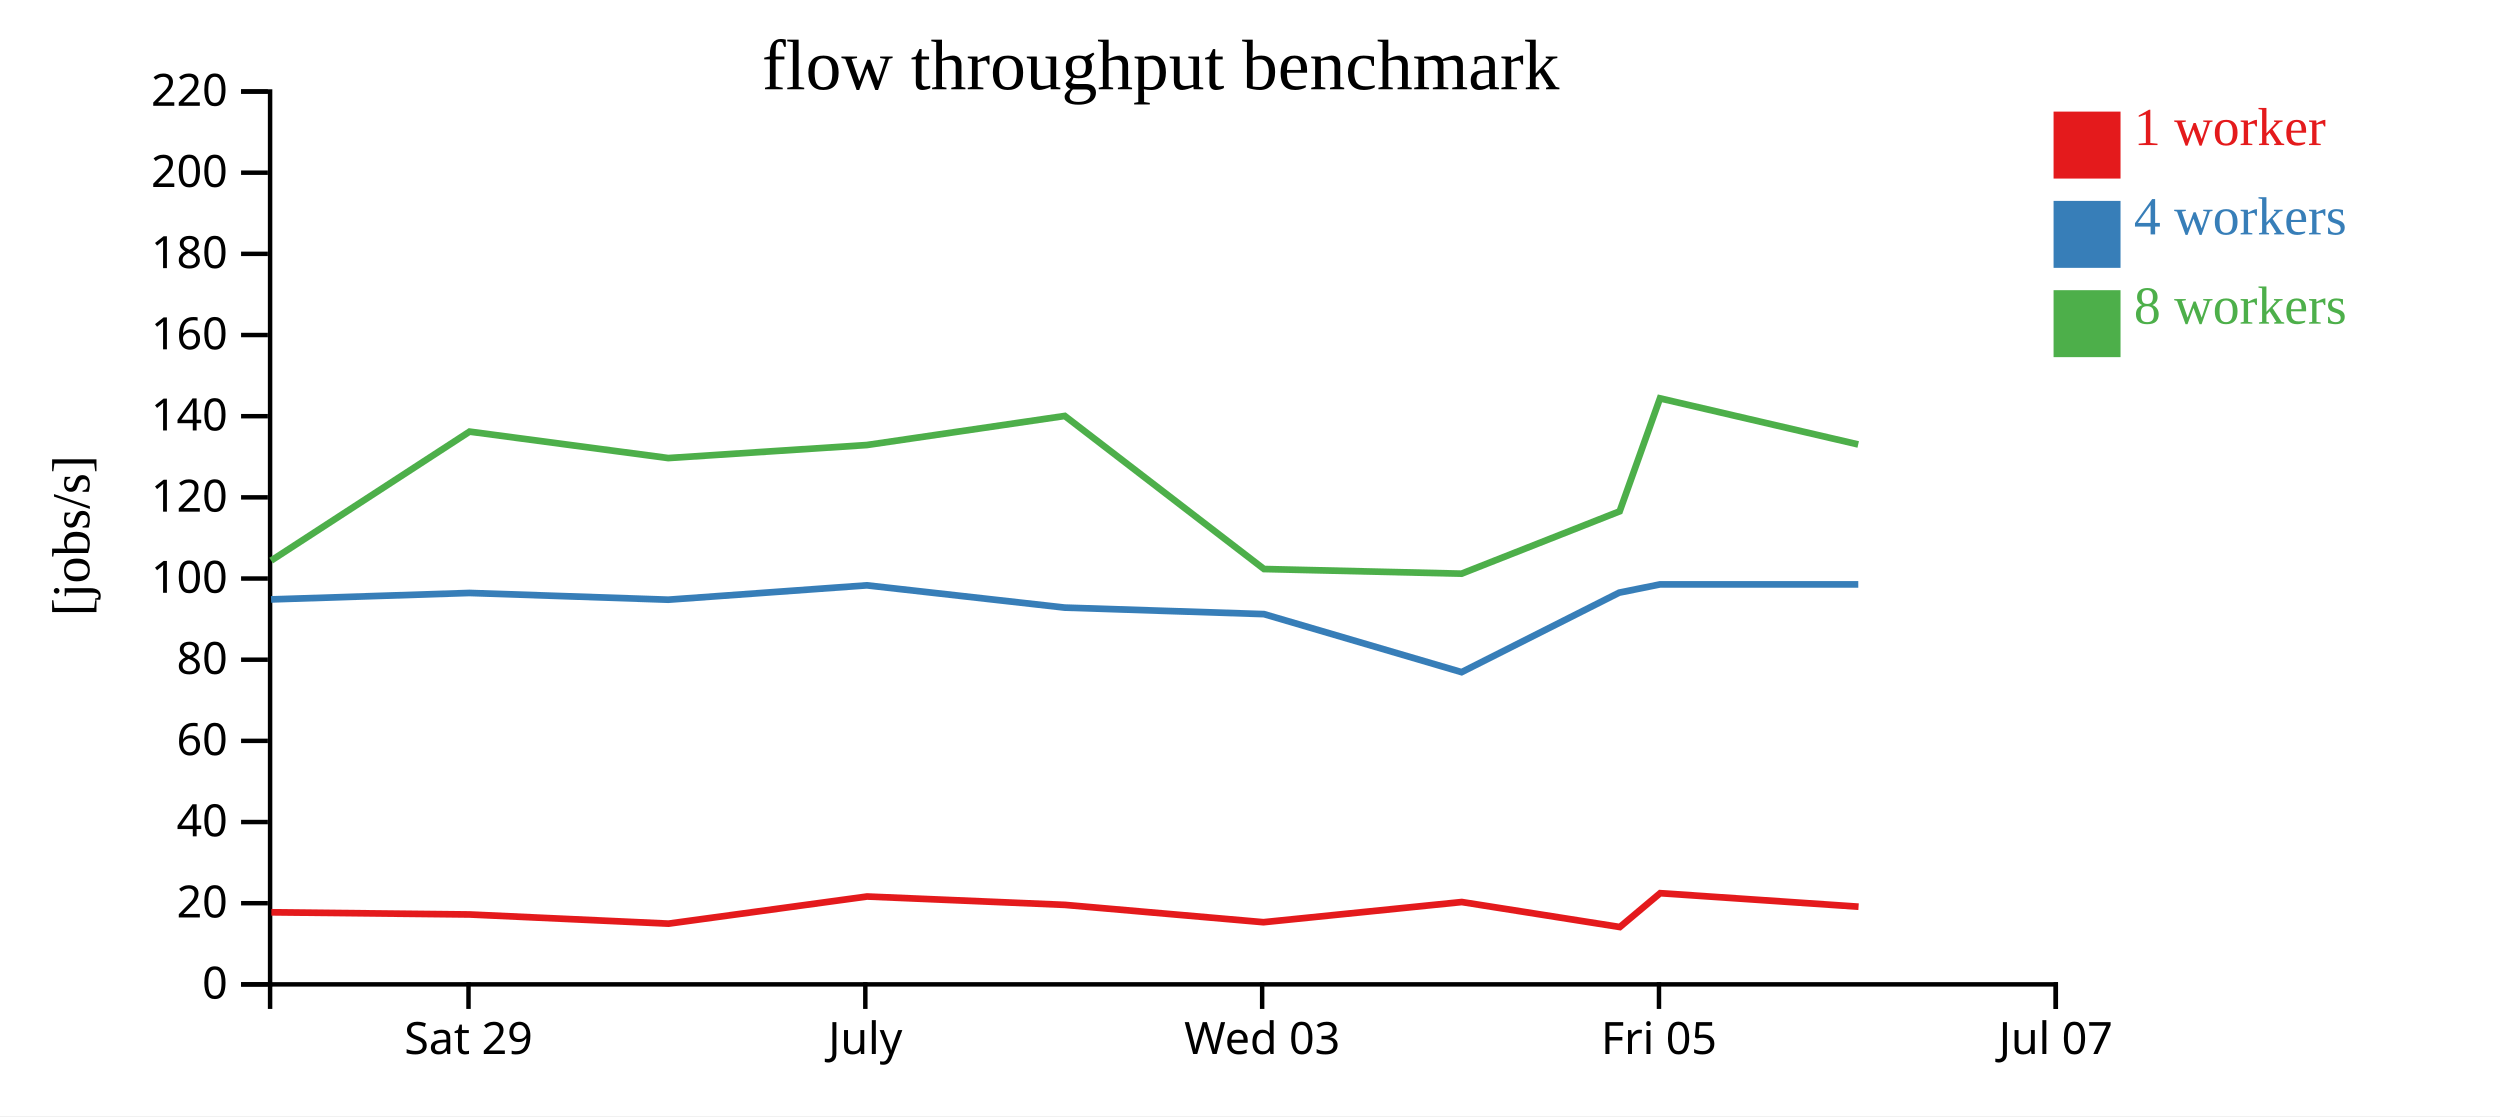
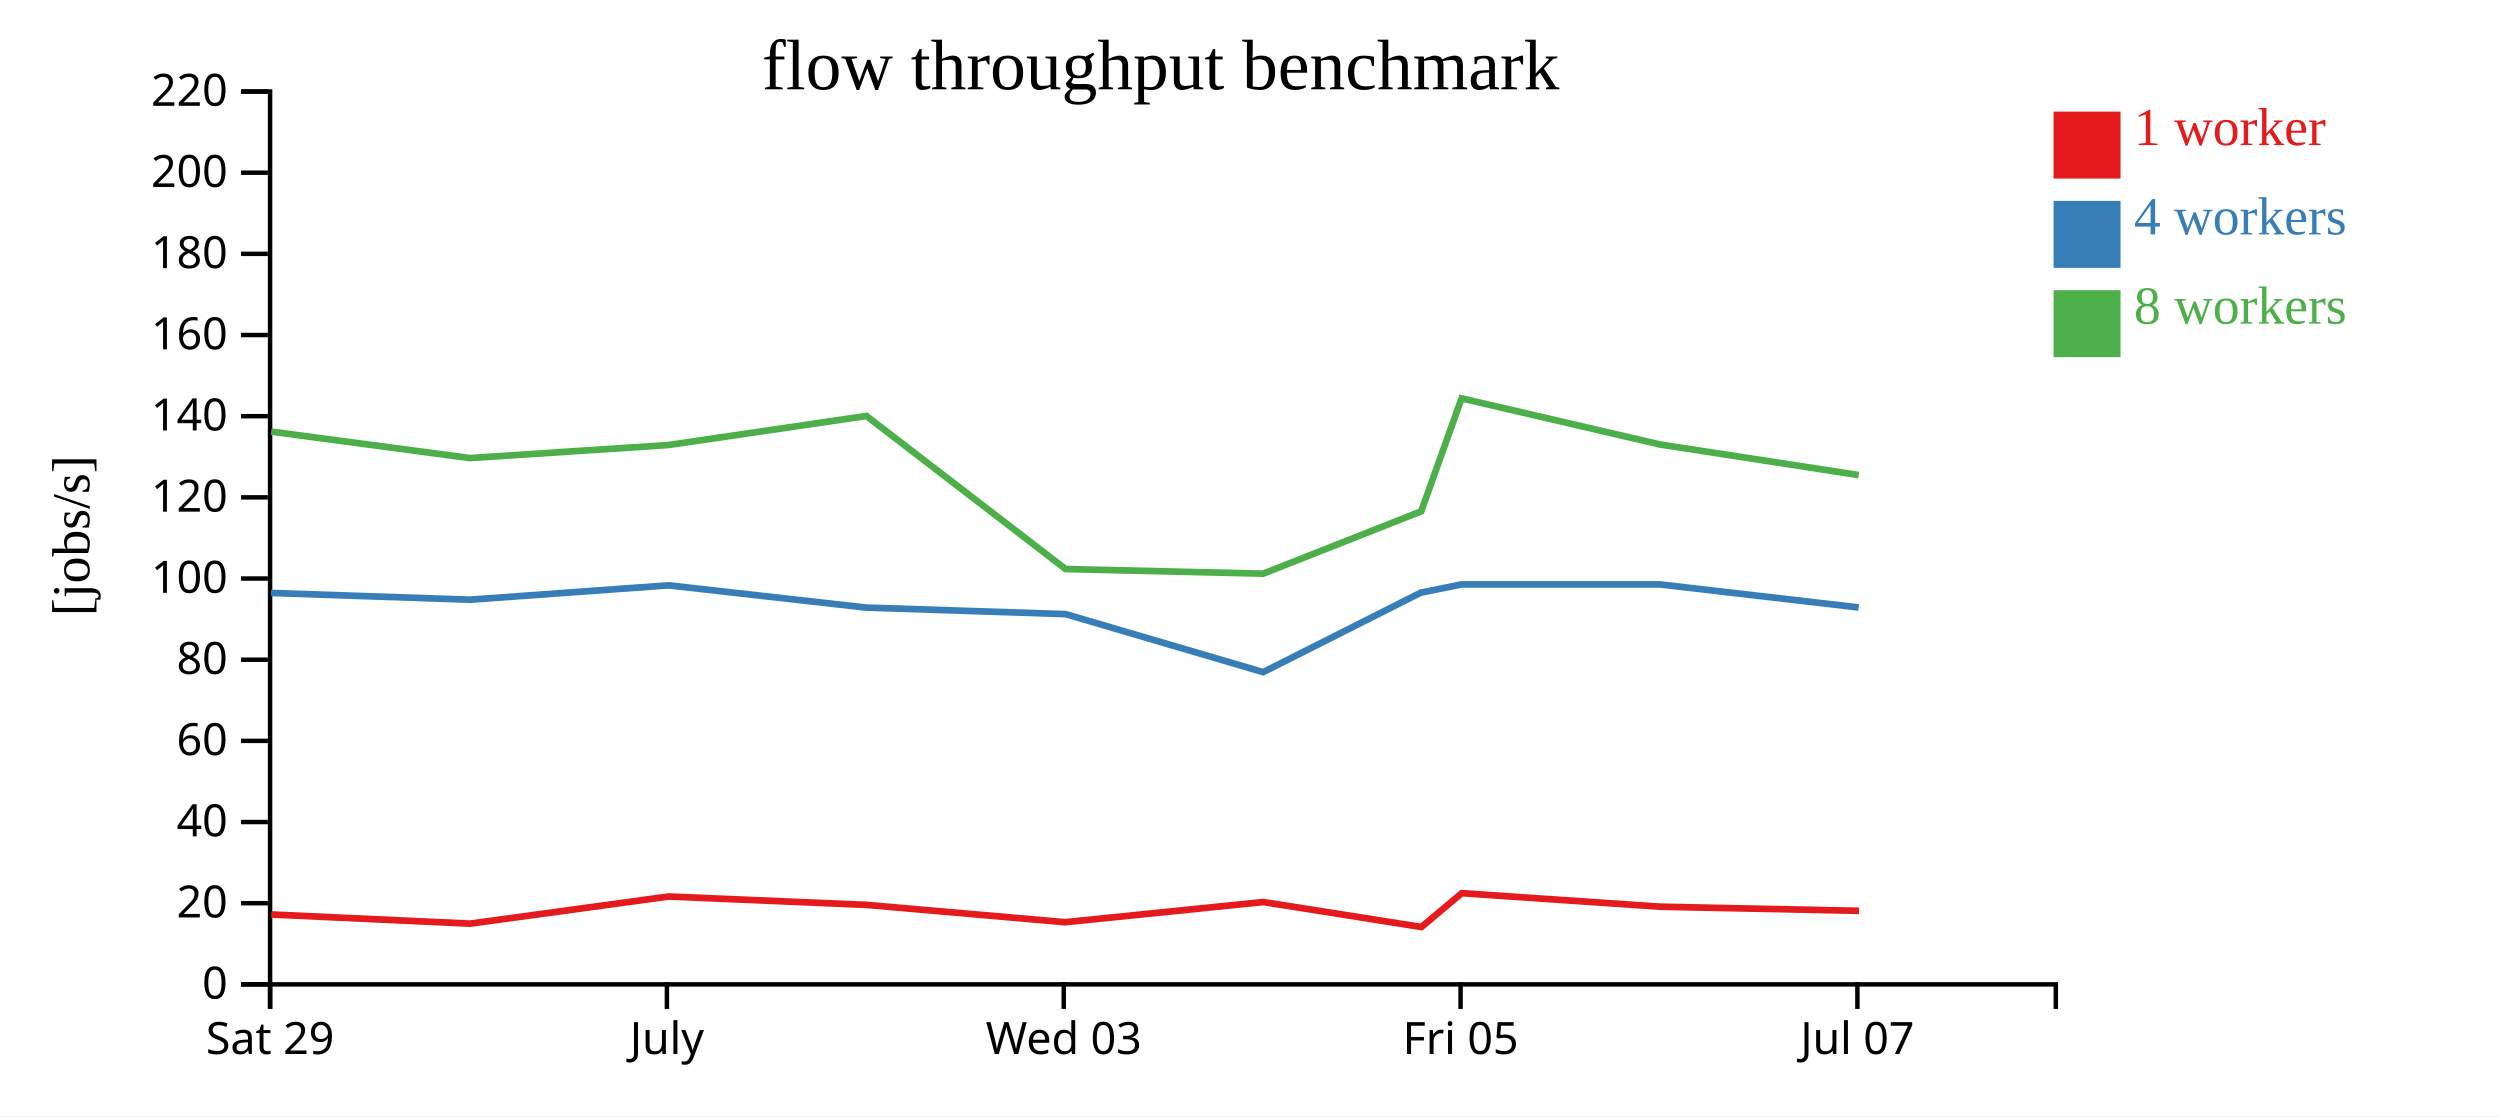
<svg xmlns="http://www.w3.org/2000/svg" width="560" height="250">
  <rect width="100%" height="100%" fill="white" />
  <g transform="translate(60,20)">
    <g transform="translate(0,200)" fill="none" font-size="10" font-family="sans-serif" text-anchor="middle">
      <path class="domain" stroke="currentColor" d="M0.5,6V0.5H400.5V6" />
-       <g class="tick" opacity="1" transform="translate(44.94444,0)">
+       <g class="tick" opacity="1" transform="translate(0.5,0)">
        <line stroke="currentColor" y2="6" />
        <text fill="currentColor" y="9" dy="0.71em">Sat 29</text>
      </g>
-       <g class="tick" opacity="1" transform="translate(133.8333,0)">
+       <g class="tick" opacity="1" transform="translate(89.38889,0)">
        <line stroke="currentColor" y2="6" />
        <text fill="currentColor" y="9" dy="0.71em">July</text>
      </g>
-       <g class="tick" opacity="1" transform="translate(222.7222,0)">
+       <g class="tick" opacity="1" transform="translate(178.2778,0)">
        <line stroke="currentColor" y2="6" />
        <text fill="currentColor" y="9" dy="0.71em">Wed 03</text>
      </g>
-       <g class="tick" opacity="1" transform="translate(311.6111,0)">
+       <g class="tick" opacity="1" transform="translate(267.1667,0)">
        <line stroke="currentColor" y2="6" />
        <text fill="currentColor" y="9" dy="0.71em">Fri 05</text>
      </g>
-       <g class="tick" opacity="1" transform="translate(400.5,0)">
+       <g class="tick" opacity="1" transform="translate(356.0556,0)">
        <line stroke="currentColor" y2="6" />
        <text fill="currentColor" y="9" dy="0.71em">Jul 07</text>
      </g>
    </g>
    <g fill="none" font-size="10" font-family="sans-serif" text-anchor="end">
      <path class="domain" stroke="currentColor" d="M-6,200.5H0.5V0.5H-6" />
      <g class="tick" opacity="1" transform="translate(0,200.5)">
        <line stroke="currentColor" x2="-6" />
        <text fill="currentColor" x="-9" dy="0.32em">0</text>
      </g>
      <g class="tick" opacity="1" transform="translate(0,182.3182)">
        <line stroke="currentColor" x2="-6" />
        <text fill="currentColor" x="-9" dy="0.32em">20</text>
      </g>
      <g class="tick" opacity="1" transform="translate(0,164.1364)">
        <line stroke="currentColor" x2="-6" />
        <text fill="currentColor" x="-9" dy="0.32em">40</text>
      </g>
      <g class="tick" opacity="1" transform="translate(0,145.9545)">
        <line stroke="currentColor" x2="-6" />
        <text fill="currentColor" x="-9" dy="0.32em">60</text>
      </g>
      <g class="tick" opacity="1" transform="translate(0,127.7727)">
        <line stroke="currentColor" x2="-6" />
        <text fill="currentColor" x="-9" dy="0.32em">80</text>
      </g>
      <g class="tick" opacity="1" transform="translate(0,109.5909)">
        <line stroke="currentColor" x2="-6" />
        <text fill="currentColor" x="-9" dy="0.32em">100</text>
      </g>
      <g class="tick" opacity="1" transform="translate(0,91.40909)">
        <line stroke="currentColor" x2="-6" />
        <text fill="currentColor" x="-9" dy="0.32em">120</text>
      </g>
      <g class="tick" opacity="1" transform="translate(0,73.22727)">
        <line stroke="currentColor" x2="-6" />
        <text fill="currentColor" x="-9" dy="0.32em">140</text>
      </g>
      <g class="tick" opacity="1" transform="translate(0,55.04545)">
        <line stroke="currentColor" x2="-6" />
        <text fill="currentColor" x="-9" dy="0.32em">160</text>
      </g>
      <g class="tick" opacity="1" transform="translate(0,36.86364)">
        <line stroke="currentColor" x2="-6" />
        <text fill="currentColor" x="-9" dy="0.32em">180</text>
      </g>
      <g class="tick" opacity="1" transform="translate(0,18.68182)">
        <line stroke="currentColor" x2="-6" />
        <text fill="currentColor" x="-9" dy="0.32em">200</text>
      </g>
      <g class="tick" opacity="1" transform="translate(0,0.5)">
        <line stroke="currentColor" x2="-6" />
        <text fill="currentColor" x="-9" dy="0.32em">220</text>
      </g>
    </g>
    <text text-anchor="middle" style="font-size: 12px" transform="rotate(-90)" y="-40" x="-100">[jobs/s]</text>
    <text text-anchor="middle" style="font-size: 16px" y="0" x="200">flow throughput benchmark</text>
-     <path class="line" fill="none" stroke="#e41a1c" stroke-width="1.5" d="M0.789,184.357L45.199,184.844L89.754,186.897L134.224,180.819L178.55,182.695L223.011,186.576L267.435,182.055L302.847,187.654L311.877,180.073L356.318,183.101" />
-     <path class="line" fill="none" stroke="#377eb8" stroke-width="1.5" d="M0.721,114.269L45.152,112.822L89.688,114.334L134.172,111.117L178.508,116.105L223.136,117.565L267.395,130.561L302.694,112.755L311.83,110.908L356.255,110.908" />
-     <path class="line" fill="none" stroke="#4daf4a" stroke-width="1.5" d="M0.728,105.578L45.179,76.683L89.693,82.607L134.176,79.686L178.512,73.174L223.133,107.462L267.381,108.505L302.801,94.537L311.836,69.233L356.239,79.559" />
+     <path class="line" fill="none" stroke="#e41a1c" stroke-width="1.5" d="M0.755,184.844L45.309,186.897L89.779,180.819L134.106,182.695L178.566,186.576L222.991,182.055L258.402,187.654L267.433,180.073L311.873,183.101L356.418,184.026" />
+     <path class="line" fill="none" stroke="#377eb8" stroke-width="1.5" d="M0.708,112.822L45.243,114.334L89.728,111.117L134.064,116.105L178.692,117.565L222.951,130.561L258.249,112.755L267.385,110.908L311.81,110.908L356.347,116.074" />
+     <path class="line" fill="none" stroke="#4daf4a" stroke-width="1.5" d="M0.735,76.683L45.249,82.607L89.731,79.686L134.067,73.174L178.688,107.462L222.936,108.505L258.357,94.537L267.391,69.233L311.795,79.559L356.35,86.42" />
    <rect class="dot" x="400" y="5" width="15" height="15" style="fill: #e41a1c;" />
    <rect class="dot" x="400" y="25" width="15" height="15" style="fill: #377eb8;" />
    <rect class="dot" x="400" y="45" width="15" height="15" style="fill: #4daf4a;" />
    <text class="label" x="418" y="12.5" style="fill: #e41a1c; alignment-baseline: middle;" text-anchor="left">1 worker</text>
    <text class="label" x="418" y="32.5" style="fill: #377eb8; alignment-baseline: middle;" text-anchor="left">4 workers</text>
    <text class="label" x="418" y="52.5" style="fill: #4daf4a; alignment-baseline: middle;" text-anchor="left">8 workers</text>
  </g>
</svg>
